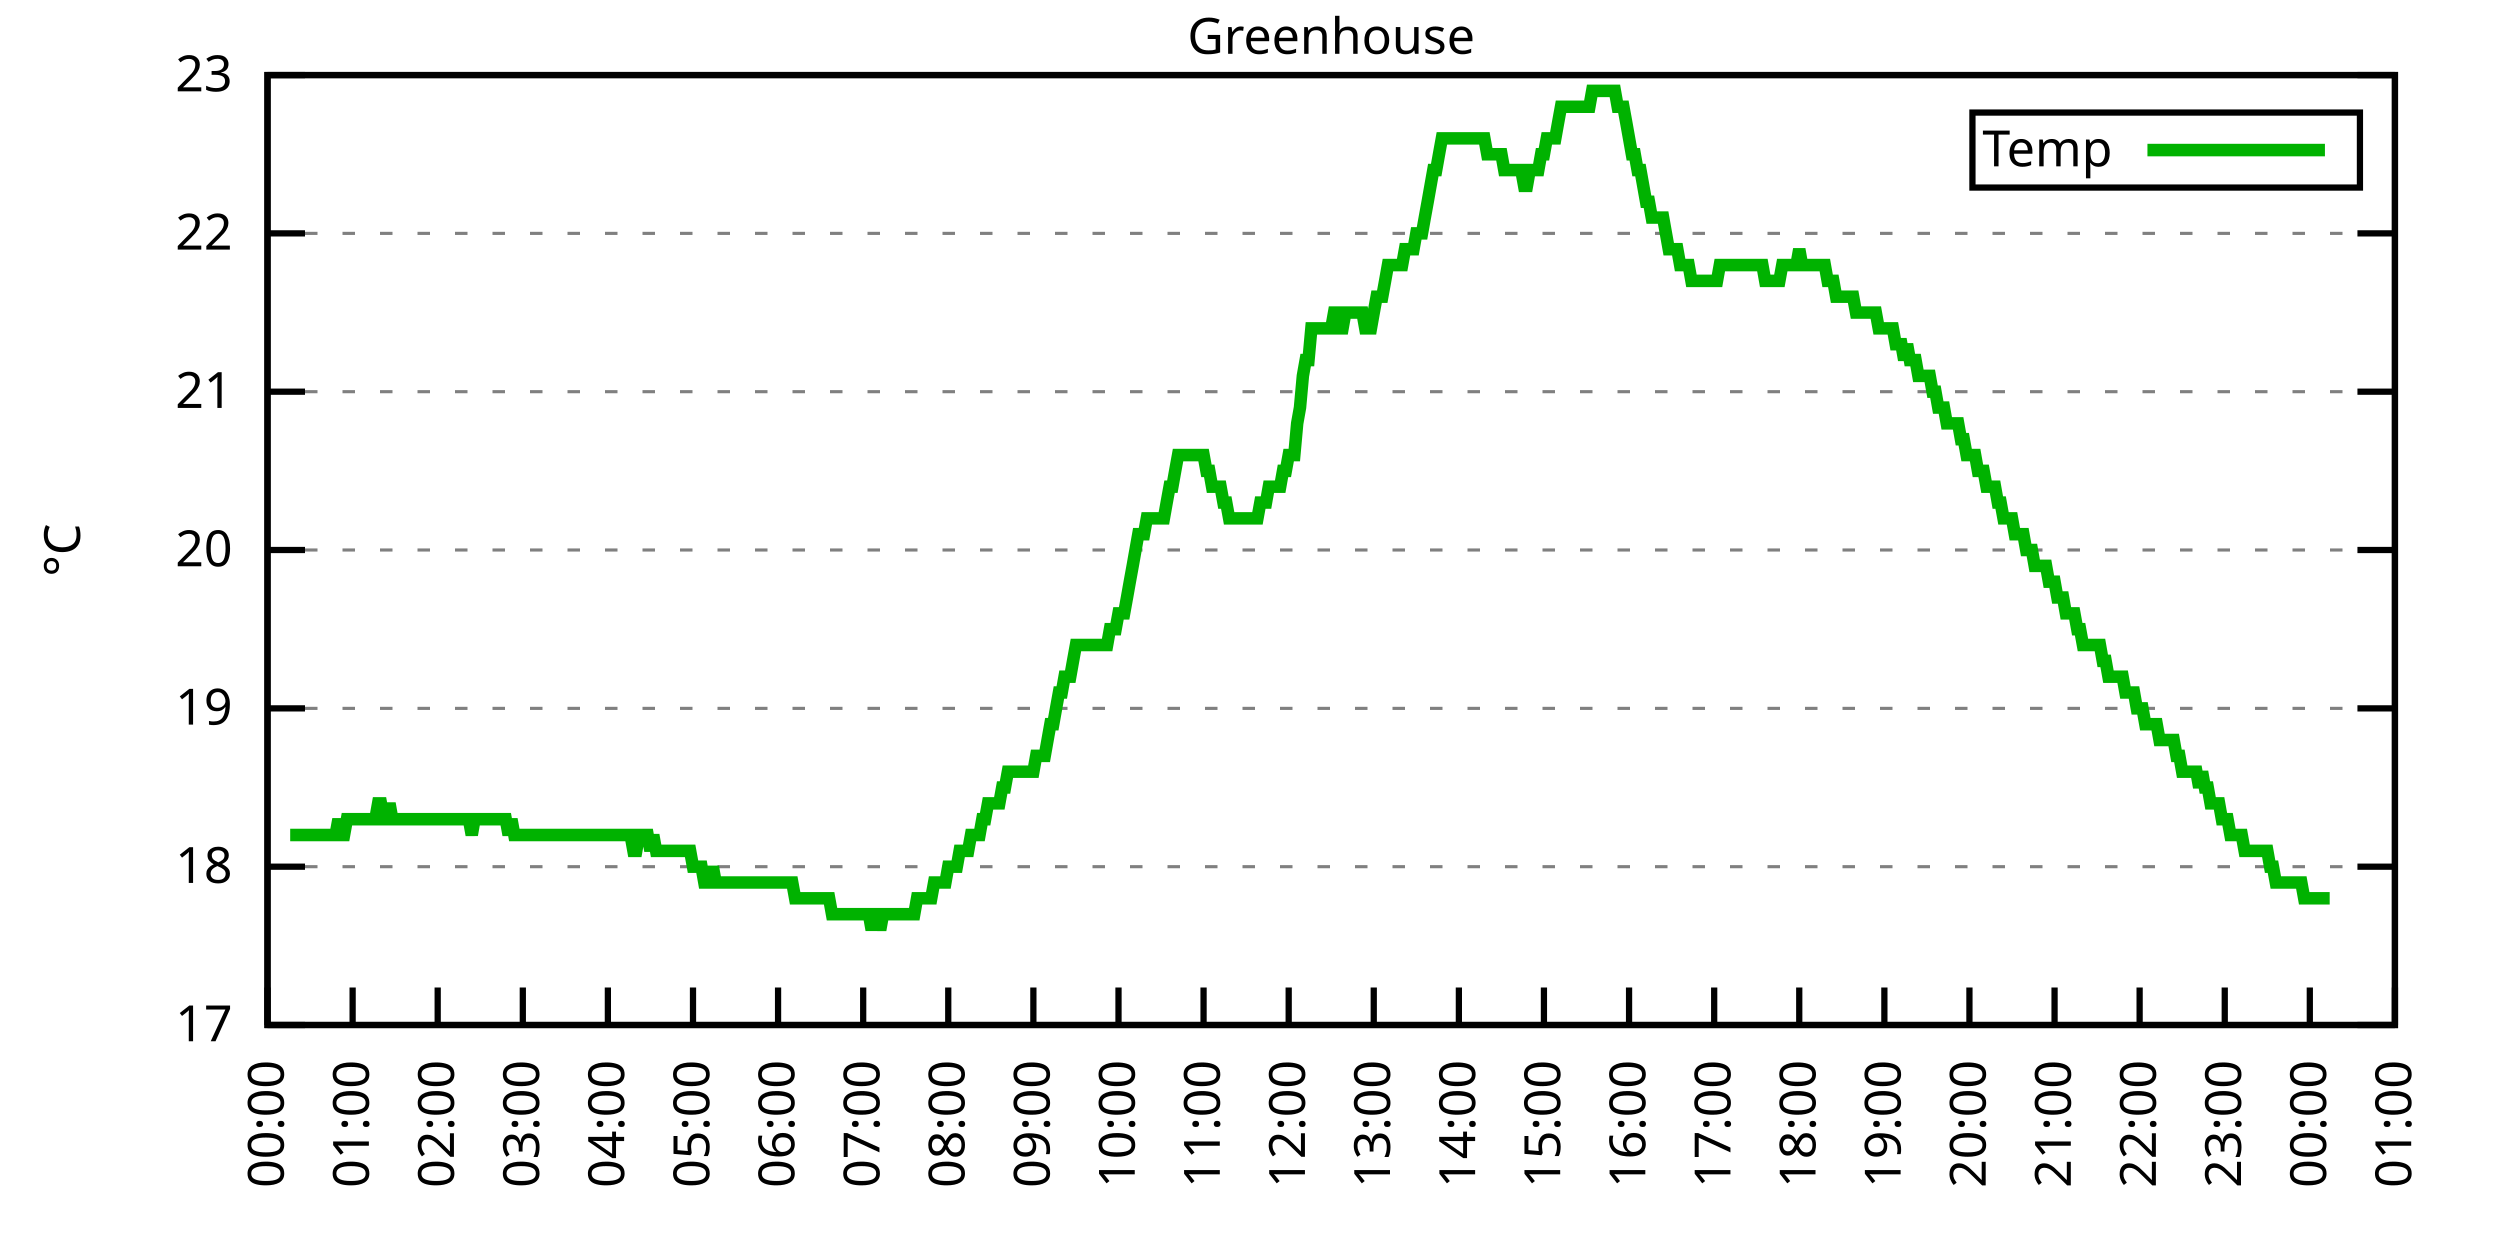
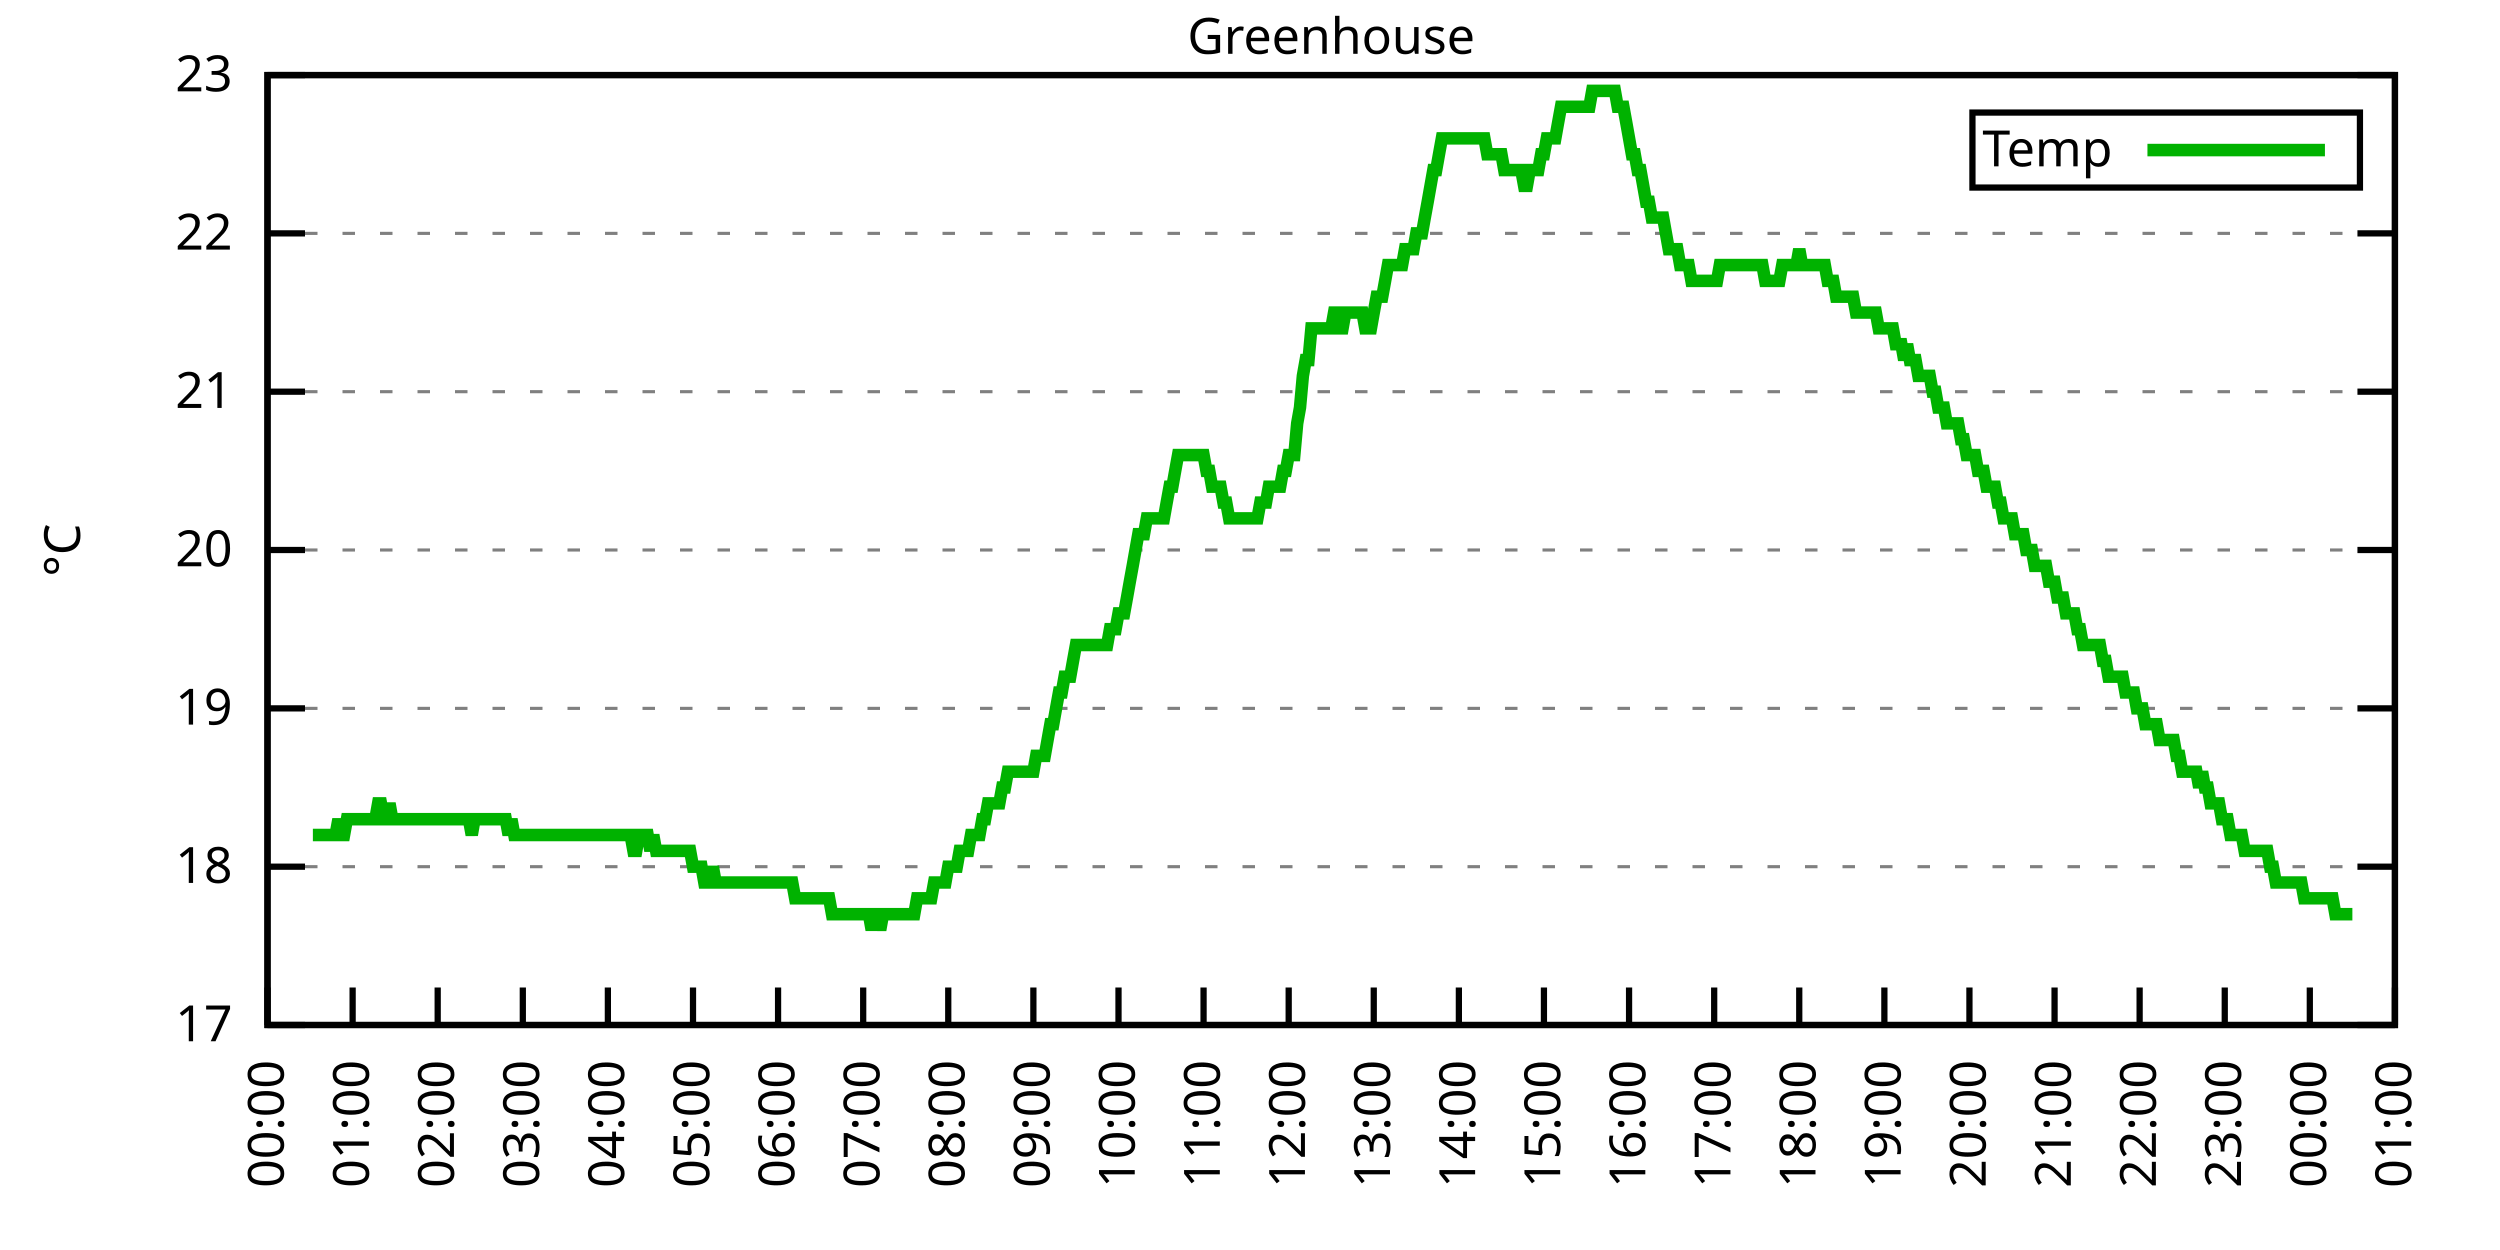
<svg xmlns="http://www.w3.org/2000/svg" xmlns:xlink="http://www.w3.org/1999/xlink" width="400" height="200" viewBox="0 0 400 200">
  <g id="gnuplot_canvas">
    <rect x="0" y="0" width="400" height="200" fill="none" />
    <defs>
      <circle id="gpDot" r="0.5" stroke-width="0.5" stroke="currentColor" />
      <path id="gpPt0" stroke-width="0.333" stroke="currentColor" d="M-1,0 h2 M0,-1 v2" />
      <path id="gpPt1" stroke-width="0.333" stroke="currentColor" d="M-1,-1 L1,1 M1,-1 L-1,1" />
      <path id="gpPt2" stroke-width="0.333" stroke="currentColor" d="M-1,0 L1,0 M0,-1 L0,1 M-1,-1 L1,1 M-1,1 L1,-1" />
      <rect id="gpPt3" stroke-width="0.333" stroke="currentColor" x="-1" y="-1" width="2" height="2" />
      <rect id="gpPt4" stroke-width="0.333" stroke="currentColor" fill="currentColor" x="-1" y="-1" width="2" height="2" />
      <circle id="gpPt5" stroke-width="0.333" stroke="currentColor" cx="0" cy="0" r="1" />
      <use xlink:href="#gpPt5" id="gpPt6" fill="currentColor" stroke="none" />
      <path id="gpPt7" stroke-width="0.333" stroke="currentColor" d="M0,-1.33 L-1.33,0.67 L1.33,0.67 z" />
      <use xlink:href="#gpPt7" id="gpPt8" fill="currentColor" stroke="none" />
      <use xlink:href="#gpPt7" id="gpPt9" stroke="currentColor" transform="rotate(180)" />
      <use xlink:href="#gpPt9" id="gpPt10" fill="currentColor" stroke="none" />
      <use xlink:href="#gpPt3" id="gpPt11" stroke="currentColor" transform="rotate(45)" />
      <use xlink:href="#gpPt11" id="gpPt12" fill="currentColor" stroke="none" />
      <path id="gpPt13" stroke-width="0.333" stroke="currentColor" d="M0,1.330 L1.265,0.411 L0.782,-1.067 L-0.782,-1.076 L-1.265,0.411 z" />
      <use xlink:href="#gpPt13" id="gpPt14" fill="currentColor" stroke="none" />
      <filter id="textbox" filterUnits="objectBoundingBox" x="0" y="0" height="1" width="1">
        <feFlood flood-color="white" flood-opacity="1" result="bgnd" />
        <feComposite in="SourceGraphic" in2="bgnd" operator="atop" />
      </filter>
      <filter id="greybox" filterUnits="objectBoundingBox" x="0" y="0" height="1" width="1">
        <feFlood flood-color="lightgrey" flood-opacity="1" result="grey" />
        <feComposite in="SourceGraphic" in2="grey" operator="atop" />
      </filter>
    </defs>
    <g fill="none" color="white" stroke="currentColor" stroke-width="1.00" stroke-linecap="butt" stroke-linejoin="miter">
</g>
    <g fill="none" color="black" stroke="currentColor" stroke-width="1.00" stroke-linecap="butt" stroke-linejoin="miter">
      <g stroke="none" shape-rendering="crispEdges">
        <polygon fill="rgb(255, 255, 255)" points="42.80,164.00 383.18,164.00 383.18,12.02 42.80,12.02 " />
      </g>
    </g>
    <g fill="none" color="black" stroke="currentColor" stroke-width="1.00" stroke-linecap="butt" stroke-linejoin="miter">
</g>
    <g fill="none" color="black" stroke="black" stroke-width="0.50" stroke-linecap="butt" stroke-linejoin="miter">
</g>
    <g fill="none" color="gray" stroke="currentColor" stroke-width="0.50" stroke-linecap="butt" stroke-linejoin="miter">
      <path stroke="gray" stroke-dasharray="2,4" class="gridline" d="M42.80,164.00 L383.19,164.00  " />
    </g>
    <g fill="none" color="gray" stroke="gray" stroke-width="1.00" stroke-linecap="butt" stroke-linejoin="miter">
</g>
    <g fill="none" color="black" stroke="currentColor" stroke-width="1.00" stroke-linecap="butt" stroke-linejoin="miter">
      <path stroke="black" d="M42.80,164.00 L48.80,164.00 M383.19,164.00 L377.19,164.00  " />
      <g transform="translate(37.20,166.60)" stroke="none" fill="black" font-family="Sans" font-size="8.00" text-anchor="end">
        <text>
          <tspan font-family="Sans"> 17</tspan>
        </text>
      </g>
    </g>
    <g fill="none" color="black" stroke="currentColor" stroke-width="1.00" stroke-linecap="butt" stroke-linejoin="miter">
</g>
    <g fill="none" color="black" stroke="black" stroke-width="0.50" stroke-linecap="butt" stroke-linejoin="miter">
</g>
    <g fill="none" color="gray" stroke="currentColor" stroke-width="0.50" stroke-linecap="butt" stroke-linejoin="miter">
      <path stroke="gray" stroke-dasharray="2,4" class="gridline" d="M42.80,138.67 L383.19,138.67  " />
    </g>
    <g fill="none" color="gray" stroke="gray" stroke-width="1.00" stroke-linecap="butt" stroke-linejoin="miter">
</g>
    <g fill="none" color="black" stroke="currentColor" stroke-width="1.00" stroke-linecap="butt" stroke-linejoin="miter">
      <path stroke="black" d="M42.80,138.67 L48.80,138.67 M383.19,138.67 L377.19,138.67  " />
      <g transform="translate(37.20,141.27)" stroke="none" fill="black" font-family="Sans" font-size="8.00" text-anchor="end">
        <text>
          <tspan font-family="Sans"> 18</tspan>
        </text>
      </g>
    </g>
    <g fill="none" color="black" stroke="currentColor" stroke-width="1.00" stroke-linecap="butt" stroke-linejoin="miter">
</g>
    <g fill="none" color="black" stroke="black" stroke-width="0.50" stroke-linecap="butt" stroke-linejoin="miter">
</g>
    <g fill="none" color="gray" stroke="currentColor" stroke-width="0.50" stroke-linecap="butt" stroke-linejoin="miter">
      <path stroke="gray" stroke-dasharray="2,4" class="gridline" d="M42.80,113.34 L383.19,113.34  " />
    </g>
    <g fill="none" color="gray" stroke="gray" stroke-width="1.00" stroke-linecap="butt" stroke-linejoin="miter">
</g>
    <g fill="none" color="black" stroke="currentColor" stroke-width="1.00" stroke-linecap="butt" stroke-linejoin="miter">
      <path stroke="black" d="M42.80,113.34 L48.80,113.34 M383.19,113.34 L377.19,113.34  " />
      <g transform="translate(37.20,115.94)" stroke="none" fill="black" font-family="Sans" font-size="8.00" text-anchor="end">
        <text>
          <tspan font-family="Sans"> 19</tspan>
        </text>
      </g>
    </g>
    <g fill="none" color="black" stroke="currentColor" stroke-width="1.00" stroke-linecap="butt" stroke-linejoin="miter">
</g>
    <g fill="none" color="black" stroke="black" stroke-width="0.50" stroke-linecap="butt" stroke-linejoin="miter">
</g>
    <g fill="none" color="gray" stroke="currentColor" stroke-width="0.50" stroke-linecap="butt" stroke-linejoin="miter">
      <path stroke="gray" stroke-dasharray="2,4" class="gridline" d="M42.80,88.00 L383.19,88.00  " />
    </g>
    <g fill="none" color="gray" stroke="gray" stroke-width="1.00" stroke-linecap="butt" stroke-linejoin="miter">
</g>
    <g fill="none" color="black" stroke="currentColor" stroke-width="1.00" stroke-linecap="butt" stroke-linejoin="miter">
      <path stroke="black" d="M42.80,88.00 L48.80,88.00 M383.19,88.00 L377.19,88.00  " />
      <g transform="translate(37.20,90.60)" stroke="none" fill="black" font-family="Sans" font-size="8.00" text-anchor="end">
        <text>
          <tspan font-family="Sans"> 20</tspan>
        </text>
      </g>
    </g>
    <g fill="none" color="black" stroke="currentColor" stroke-width="1.00" stroke-linecap="butt" stroke-linejoin="miter">
</g>
    <g fill="none" color="black" stroke="black" stroke-width="0.50" stroke-linecap="butt" stroke-linejoin="miter">
</g>
    <g fill="none" color="gray" stroke="currentColor" stroke-width="0.50" stroke-linecap="butt" stroke-linejoin="miter">
      <path stroke="gray" stroke-dasharray="2,4" class="gridline" d="M42.80,62.67 L383.19,62.67  " />
    </g>
    <g fill="none" color="gray" stroke="gray" stroke-width="1.00" stroke-linecap="butt" stroke-linejoin="miter">
</g>
    <g fill="none" color="black" stroke="currentColor" stroke-width="1.00" stroke-linecap="butt" stroke-linejoin="miter">
      <path stroke="black" d="M42.80,62.67 L48.80,62.67 M383.19,62.67 L377.19,62.67  " />
      <g transform="translate(37.20,65.27)" stroke="none" fill="black" font-family="Sans" font-size="8.00" text-anchor="end">
        <text>
          <tspan font-family="Sans"> 21</tspan>
        </text>
      </g>
    </g>
    <g fill="none" color="black" stroke="currentColor" stroke-width="1.00" stroke-linecap="butt" stroke-linejoin="miter">
</g>
    <g fill="none" color="black" stroke="black" stroke-width="0.50" stroke-linecap="butt" stroke-linejoin="miter">
</g>
    <g fill="none" color="gray" stroke="currentColor" stroke-width="0.50" stroke-linecap="butt" stroke-linejoin="miter">
      <path stroke="gray" stroke-dasharray="2,4" class="gridline" d="M42.80,37.34 L383.19,37.34  " />
    </g>
    <g fill="none" color="gray" stroke="gray" stroke-width="1.00" stroke-linecap="butt" stroke-linejoin="miter">
</g>
    <g fill="none" color="black" stroke="currentColor" stroke-width="1.00" stroke-linecap="butt" stroke-linejoin="miter">
      <path stroke="black" d="M42.80,37.34 L48.80,37.34 M383.19,37.34 L377.19,37.34  " />
      <g transform="translate(37.20,39.94)" stroke="none" fill="black" font-family="Sans" font-size="8.00" text-anchor="end">
        <text>
          <tspan font-family="Sans"> 22</tspan>
        </text>
      </g>
    </g>
    <g fill="none" color="black" stroke="currentColor" stroke-width="1.00" stroke-linecap="butt" stroke-linejoin="miter">
</g>
    <g fill="none" color="black" stroke="black" stroke-width="0.50" stroke-linecap="butt" stroke-linejoin="miter">
</g>
    <g fill="none" color="gray" stroke="currentColor" stroke-width="0.50" stroke-linecap="butt" stroke-linejoin="miter">
      <path stroke="gray" stroke-dasharray="2,4" class="gridline" d="M42.80,12.01 L383.19,12.01  " />
    </g>
    <g fill="none" color="gray" stroke="gray" stroke-width="1.00" stroke-linecap="butt" stroke-linejoin="miter">
</g>
    <g fill="none" color="black" stroke="currentColor" stroke-width="1.00" stroke-linecap="butt" stroke-linejoin="miter">
      <path stroke="black" d="M42.80,12.01 L48.80,12.01 M383.19,12.01 L377.19,12.01  " />
      <g transform="translate(37.20,14.61)" stroke="none" fill="black" font-family="Sans" font-size="8.00" text-anchor="end">
        <text>
          <tspan font-family="Sans"> 23</tspan>
        </text>
      </g>
    </g>
    <g fill="none" color="black" stroke="currentColor" stroke-width="1.00" stroke-linecap="butt" stroke-linejoin="miter">
      <path stroke="black" d="M42.80,164.00 L42.80,158.00  " />
      <g transform="translate(45.40,169.60) rotate(270.00)" stroke="none" fill="black" font-family="Sans" font-size="8.00" text-anchor="end">
        <text>
          <tspan font-family="Sans">00:00</tspan>
        </text>
      </g>
    </g>
    <g fill="none" color="black" stroke="currentColor" stroke-width="1.00" stroke-linecap="butt" stroke-linejoin="miter">
      <path stroke="black" d="M56.42,164.00 L56.42,158.00  " />
      <g transform="translate(59.02,169.60) rotate(270.00)" stroke="none" fill="black" font-family="Sans" font-size="8.00" text-anchor="end">
        <text>
          <tspan font-family="Sans">01:00</tspan>
        </text>
      </g>
    </g>
    <g fill="none" color="black" stroke="currentColor" stroke-width="1.00" stroke-linecap="butt" stroke-linejoin="miter">
      <path stroke="black" d="M70.03,164.00 L70.03,158.00  " />
      <g transform="translate(72.63,169.60) rotate(270.00)" stroke="none" fill="black" font-family="Sans" font-size="8.00" text-anchor="end">
        <text>
          <tspan font-family="Sans">02:00</tspan>
        </text>
      </g>
    </g>
    <g fill="none" color="black" stroke="currentColor" stroke-width="1.00" stroke-linecap="butt" stroke-linejoin="miter">
      <path stroke="black" d="M83.65,164.00 L83.65,158.00  " />
      <g transform="translate(86.25,169.60) rotate(270.00)" stroke="none" fill="black" font-family="Sans" font-size="8.00" text-anchor="end">
        <text>
          <tspan font-family="Sans">03:00</tspan>
        </text>
      </g>
    </g>
    <g fill="none" color="black" stroke="currentColor" stroke-width="1.00" stroke-linecap="butt" stroke-linejoin="miter">
      <path stroke="black" d="M97.26,164.00 L97.26,158.00  " />
      <g transform="translate(99.86,169.60) rotate(270.00)" stroke="none" fill="black" font-family="Sans" font-size="8.00" text-anchor="end">
        <text>
          <tspan font-family="Sans">04:00</tspan>
        </text>
      </g>
    </g>
    <g fill="none" color="black" stroke="currentColor" stroke-width="1.00" stroke-linecap="butt" stroke-linejoin="miter">
      <path stroke="black" d="M110.88,164.00 L110.88,158.00  " />
      <g transform="translate(113.48,169.60) rotate(270.00)" stroke="none" fill="black" font-family="Sans" font-size="8.00" text-anchor="end">
        <text>
          <tspan font-family="Sans">05:00</tspan>
        </text>
      </g>
    </g>
    <g fill="none" color="black" stroke="currentColor" stroke-width="1.00" stroke-linecap="butt" stroke-linejoin="miter">
      <path stroke="black" d="M124.49,164.00 L124.49,158.00  " />
      <g transform="translate(127.09,169.60) rotate(270.00)" stroke="none" fill="black" font-family="Sans" font-size="8.00" text-anchor="end">
        <text>
          <tspan font-family="Sans">06:00</tspan>
        </text>
      </g>
    </g>
    <g fill="none" color="black" stroke="currentColor" stroke-width="1.00" stroke-linecap="butt" stroke-linejoin="miter">
      <path stroke="black" d="M138.11,164.00 L138.11,158.00  " />
      <g transform="translate(140.71,169.60) rotate(270.00)" stroke="none" fill="black" font-family="Sans" font-size="8.00" text-anchor="end">
        <text>
          <tspan font-family="Sans">07:00</tspan>
        </text>
      </g>
    </g>
    <g fill="none" color="black" stroke="currentColor" stroke-width="1.00" stroke-linecap="butt" stroke-linejoin="miter">
      <path stroke="black" d="M151.72,164.00 L151.72,158.00  " />
      <g transform="translate(154.32,169.60) rotate(270.00)" stroke="none" fill="black" font-family="Sans" font-size="8.00" text-anchor="end">
        <text>
          <tspan font-family="Sans">08:00</tspan>
        </text>
      </g>
    </g>
    <g fill="none" color="black" stroke="currentColor" stroke-width="1.00" stroke-linecap="butt" stroke-linejoin="miter">
      <path stroke="black" d="M165.34,164.00 L165.34,158.00  " />
      <g transform="translate(167.94,169.60) rotate(270.00)" stroke="none" fill="black" font-family="Sans" font-size="8.00" text-anchor="end">
        <text>
          <tspan font-family="Sans">09:00</tspan>
        </text>
      </g>
    </g>
    <g fill="none" color="black" stroke="currentColor" stroke-width="1.00" stroke-linecap="butt" stroke-linejoin="miter">
      <path stroke="black" d="M178.96,164.00 L178.96,158.00  " />
      <g transform="translate(181.56,169.60) rotate(270.00)" stroke="none" fill="black" font-family="Sans" font-size="8.00" text-anchor="end">
        <text>
          <tspan font-family="Sans">10:00</tspan>
        </text>
      </g>
    </g>
    <g fill="none" color="black" stroke="currentColor" stroke-width="1.00" stroke-linecap="butt" stroke-linejoin="miter">
      <path stroke="black" d="M192.57,164.00 L192.57,158.00  " />
      <g transform="translate(195.17,169.60) rotate(270.00)" stroke="none" fill="black" font-family="Sans" font-size="8.00" text-anchor="end">
        <text>
          <tspan font-family="Sans">11:00</tspan>
        </text>
      </g>
    </g>
    <g fill="none" color="black" stroke="currentColor" stroke-width="1.00" stroke-linecap="butt" stroke-linejoin="miter">
      <path stroke="black" d="M206.19,164.00 L206.19,158.00  " />
      <g transform="translate(208.79,169.60) rotate(270.00)" stroke="none" fill="black" font-family="Sans" font-size="8.00" text-anchor="end">
        <text>
          <tspan font-family="Sans">12:00</tspan>
        </text>
      </g>
    </g>
    <g fill="none" color="black" stroke="currentColor" stroke-width="1.00" stroke-linecap="butt" stroke-linejoin="miter">
      <path stroke="black" d="M219.80,164.00 L219.80,158.00  " />
      <g transform="translate(222.40,169.60) rotate(270.00)" stroke="none" fill="black" font-family="Sans" font-size="8.00" text-anchor="end">
        <text>
          <tspan font-family="Sans">13:00</tspan>
        </text>
      </g>
    </g>
    <g fill="none" color="black" stroke="currentColor" stroke-width="1.00" stroke-linecap="butt" stroke-linejoin="miter">
      <path stroke="black" d="M233.42,164.00 L233.42,158.00  " />
      <g transform="translate(236.02,169.60) rotate(270.00)" stroke="none" fill="black" font-family="Sans" font-size="8.00" text-anchor="end">
        <text>
          <tspan font-family="Sans">14:00</tspan>
        </text>
      </g>
    </g>
    <g fill="none" color="black" stroke="currentColor" stroke-width="1.00" stroke-linecap="butt" stroke-linejoin="miter">
      <path stroke="black" d="M247.03,164.00 L247.03,158.00  " />
      <g transform="translate(249.63,169.60) rotate(270.00)" stroke="none" fill="black" font-family="Sans" font-size="8.00" text-anchor="end">
        <text>
          <tspan font-family="Sans">15:00</tspan>
        </text>
      </g>
    </g>
    <g fill="none" color="black" stroke="currentColor" stroke-width="1.00" stroke-linecap="butt" stroke-linejoin="miter">
      <path stroke="black" d="M260.65,164.00 L260.65,158.00  " />
      <g transform="translate(263.25,169.60) rotate(270.00)" stroke="none" fill="black" font-family="Sans" font-size="8.00" text-anchor="end">
        <text>
          <tspan font-family="Sans">16:00</tspan>
        </text>
      </g>
    </g>
    <g fill="none" color="black" stroke="currentColor" stroke-width="1.00" stroke-linecap="butt" stroke-linejoin="miter">
      <path stroke="black" d="M274.27,164.00 L274.27,158.00  " />
      <g transform="translate(276.87,169.60) rotate(270.00)" stroke="none" fill="black" font-family="Sans" font-size="8.00" text-anchor="end">
        <text>
          <tspan font-family="Sans">17:00</tspan>
        </text>
      </g>
    </g>
    <g fill="none" color="black" stroke="currentColor" stroke-width="1.00" stroke-linecap="butt" stroke-linejoin="miter">
      <path stroke="black" d="M287.88,164.00 L287.88,158.00  " />
      <g transform="translate(290.48,169.60) rotate(270.00)" stroke="none" fill="black" font-family="Sans" font-size="8.00" text-anchor="end">
        <text>
          <tspan font-family="Sans">18:00</tspan>
        </text>
      </g>
    </g>
    <g fill="none" color="black" stroke="currentColor" stroke-width="1.00" stroke-linecap="butt" stroke-linejoin="miter">
      <path stroke="black" d="M301.50,164.00 L301.50,158.00  " />
      <g transform="translate(304.10,169.60) rotate(270.00)" stroke="none" fill="black" font-family="Sans" font-size="8.00" text-anchor="end">
        <text>
          <tspan font-family="Sans">19:00</tspan>
        </text>
      </g>
    </g>
    <g fill="none" color="black" stroke="currentColor" stroke-width="1.00" stroke-linecap="butt" stroke-linejoin="miter">
      <path stroke="black" d="M315.11,164.00 L315.11,158.00  " />
      <g transform="translate(317.71,169.60) rotate(270.00)" stroke="none" fill="black" font-family="Sans" font-size="8.00" text-anchor="end">
        <text>
          <tspan font-family="Sans">20:00</tspan>
        </text>
      </g>
    </g>
    <g fill="none" color="black" stroke="currentColor" stroke-width="1.00" stroke-linecap="butt" stroke-linejoin="miter">
      <path stroke="black" d="M328.73,164.00 L328.73,158.00  " />
      <g transform="translate(331.33,169.60) rotate(270.00)" stroke="none" fill="black" font-family="Sans" font-size="8.00" text-anchor="end">
        <text>
          <tspan font-family="Sans">21:00</tspan>
        </text>
      </g>
    </g>
    <g fill="none" color="black" stroke="currentColor" stroke-width="1.00" stroke-linecap="butt" stroke-linejoin="miter">
      <path stroke="black" d="M342.34,164.00 L342.34,158.00  " />
      <g transform="translate(344.94,169.60) rotate(270.00)" stroke="none" fill="black" font-family="Sans" font-size="8.00" text-anchor="end">
        <text>
          <tspan font-family="Sans">22:00</tspan>
        </text>
      </g>
    </g>
    <g fill="none" color="black" stroke="currentColor" stroke-width="1.00" stroke-linecap="butt" stroke-linejoin="miter">
      <path stroke="black" d="M355.96,164.00 L355.96,158.00  " />
      <g transform="translate(358.56,169.60) rotate(270.00)" stroke="none" fill="black" font-family="Sans" font-size="8.00" text-anchor="end">
        <text>
          <tspan font-family="Sans">23:00</tspan>
        </text>
      </g>
    </g>
    <g fill="none" color="black" stroke="currentColor" stroke-width="1.00" stroke-linecap="butt" stroke-linejoin="miter">
      <path stroke="black" d="M369.57,164.00 L369.57,158.00  " />
      <g transform="translate(372.17,169.60) rotate(270.00)" stroke="none" fill="black" font-family="Sans" font-size="8.00" text-anchor="end">
        <text>
          <tspan font-family="Sans">00:00</tspan>
        </text>
      </g>
    </g>
    <g fill="none" color="black" stroke="currentColor" stroke-width="1.00" stroke-linecap="butt" stroke-linejoin="miter">
      <path stroke="black" d="M383.19,164.00 L383.19,158.00  " />
      <g transform="translate(385.79,169.60) rotate(270.00)" stroke="none" fill="black" font-family="Sans" font-size="8.00" text-anchor="end">
        <text>
          <tspan font-family="Sans">01:00</tspan>
        </text>
      </g>
    </g>
    <g fill="none" color="black" stroke="currentColor" stroke-width="1.00" stroke-linecap="butt" stroke-linejoin="miter">
</g>
    <g fill="none" color="black" stroke="currentColor" stroke-width="1.00" stroke-linecap="butt" stroke-linejoin="miter">
      <path stroke="black" d="M42.80,12.01 L42.80,164.00 L383.19,164.00 L383.19,12.01 L42.80,12.01 Z  " />
    </g>
    <g fill="none" color="black" stroke="currentColor" stroke-width="1.00" stroke-linecap="butt" stroke-linejoin="miter">
</g>
    <g fill="none" color="black" stroke="currentColor" stroke-width="1.00" stroke-linecap="butt" stroke-linejoin="miter">
      <path stroke="black" d="M315.59,30.01 L315.59,18.01 L377.59,18.01 L377.59,30.01 L315.59,30.01 Z  " />
    </g>
    <g id="Greenhouse_plot_1">
      <g fill="none" color="white" stroke="black" stroke-width="2.00" stroke-linecap="butt" stroke-linejoin="miter">
</g>
      <g fill="none" color="black" stroke="currentColor" stroke-width="2.00" stroke-linecap="butt" stroke-linejoin="miter">
        <g transform="translate(337.99,26.61)" stroke="none" fill="black" font-family="Sans" font-size="8.00" text-anchor="end">
          <text>
            <tspan font-family="Sans">Temp</tspan>
          </text>
        </g>
      </g>
      <g fill="none" color="black" stroke="currentColor" stroke-width="2.00" stroke-linecap="butt" stroke-linejoin="miter">
-         <path stroke="rgb(  0, 178,   0)" d="M343.59,24.01 L371.99,24.01 M46.43,133.60 L46.88,133.60 L47.34,133.60 L47.79,133.60 L48.25,133.60 L48.70,133.60   L49.15,133.60 L49.61,133.60 L50.06,133.60 L50.52,133.60 L50.97,133.60 L51.42,133.60 L51.88,133.60 L52.33,133.60   L52.78,133.60 L53.24,133.60 L53.69,133.60 L54.15,131.07 L54.60,133.60 L55.05,133.60 L55.51,131.07 L55.96,131.07   L56.42,131.07 L56.87,131.07 L57.32,131.07 L57.78,131.07 L58.23,131.07 L58.68,131.07 L59.14,131.07 L59.59,131.07   L60.05,131.07 L60.50,128.54 L60.95,128.54 L61.41,131.07 L61.86,131.07 L62.32,128.54 L62.77,131.07 L63.22,131.07   L63.68,131.07 L64.13,131.07 L64.58,131.07 L65.04,131.07 L65.49,131.07 L65.95,131.07 L66.40,131.07 L66.85,131.07   L67.31,131.07 L67.76,131.07 L68.22,131.07 L68.67,131.07 L69.12,131.07 L69.58,131.07 L70.03,131.07 L70.49,131.07   L70.94,131.07 L71.39,131.07 L71.85,131.07 L72.30,131.07 L72.75,131.07 L73.21,131.07 L73.66,131.07 L74.12,131.07   L74.57,131.07 L75.02,131.07 L75.48,133.60 L75.93,131.07 L76.39,131.07 L76.84,131.07 L77.29,131.07 L77.75,131.07   L78.20,131.07 L78.65,131.07 L79.11,131.07 L79.56,131.07 L80.02,131.07 L80.47,131.07 L80.92,131.07 L81.38,133.60   L81.83,131.07 L82.29,133.60 L82.74,133.60 L83.19,133.60 L83.65,133.60 L84.10,133.60 L84.55,133.60 L85.01,133.60   L85.46,133.60 L85.92,133.60 L86.37,133.60 L86.82,133.60 L87.28,133.60 L87.73,133.60 L88.19,133.60 L88.64,133.60   L89.09,133.60 L89.55,133.60 L90.00,133.60 L90.45,133.60 L90.91,133.60 L91.36,133.60 L91.82,133.60 L92.27,133.60   L92.72,133.60 L93.18,133.60 L93.63,133.60 L94.09,133.60 L94.54,133.60 L94.99,133.60 L95.45,133.60 L95.90,133.60   L96.35,133.60 L96.81,133.60 L97.26,133.60 L97.72,133.60 L98.17,133.60 L98.62,133.60 L99.08,133.60 L99.53,133.60   L99.99,133.60 L100.44,133.60 L100.89,133.60 L101.35,136.14 L101.80,136.14 L102.25,133.60 L102.71,133.60 L103.16,133.60   L103.62,133.60 L104.07,136.14 L104.52,133.60 L104.98,136.14 L105.43,136.14 L105.89,136.14 L106.34,136.14 L106.79,136.14   L107.25,136.14 L107.70,136.14 L108.15,136.14 L108.61,136.14 L109.06,136.14 L109.52,136.14 L109.97,136.14 L110.42,136.14   L110.88,138.67 L111.33,138.67 L111.79,138.67 L112.24,138.67 L112.69,141.20 L113.15,141.20 L113.60,141.20 L114.05,138.67   L114.51,141.20 L114.96,141.20 L115.42,141.20 L115.87,141.20 L116.32,141.20 L116.78,141.20 L117.23,141.20 L117.69,141.20   L118.14,141.20 L118.59,141.20 L119.05,141.20 L119.50,141.20 L119.96,141.20 L120.41,141.20 L120.86,141.20 L121.32,141.20   L121.77,141.20 L122.22,141.20 L122.68,141.20 L123.13,141.20 L123.59,141.20 L124.04,141.20 L124.49,141.20 L124.95,141.20   L125.40,141.20 L125.86,141.20 L126.31,141.20 L126.76,141.20 L127.22,143.73 L127.67,143.73 L128.12,143.73 L128.58,143.73   L129.03,143.73 L129.49,143.73 L129.94,143.73 L130.39,143.73 L130.85,143.73 L131.30,143.73 L131.76,143.73 L132.21,143.73   L132.66,143.73 L133.12,146.27 L133.57,146.27 L134.02,146.27 L134.48,146.27 L134.93,146.27 L135.39,146.27 L135.84,146.27   L136.29,146.27 L136.75,146.27 L137.20,146.27 L137.66,146.27 L138.11,146.27 L138.56,146.27 L139.02,146.27 L139.47,148.80   L139.92,146.27 L140.38,146.27 L140.83,148.80 L141.29,146.27 L141.74,146.27 L142.19,146.27 L142.65,146.27 L143.10,146.27   L143.56,146.27 L144.01,146.27 L144.46,146.27 L144.92,146.27 L145.37,146.27 L145.82,146.27 L146.28,146.27 L146.73,143.73   L147.19,143.73 L147.64,143.73 L148.09,143.73 L148.55,143.73 L149.00,143.73 L149.46,141.20 L149.91,141.20 L150.36,141.20   L150.82,141.20 L151.27,141.20 L151.72,138.67 L152.18,138.67 L152.63,138.67 L153.09,138.67 L153.54,136.14 L153.99,136.14   L154.45,136.14 L154.90,136.14 L155.36,133.60 L155.81,133.60 L156.26,133.60 L156.72,133.60 L157.17,131.07 L157.62,131.07   L158.08,128.54 L158.53,128.54 L158.99,128.54 L159.44,128.54 L159.89,128.54 L160.35,126.00 L160.80,126.00 L161.26,123.47   L161.71,123.47 L162.16,123.47 L162.62,123.47 L163.07,123.47 L163.52,123.47 L163.98,123.47 L164.43,123.47 L164.89,123.47   L165.34,123.47 L165.79,120.94 L166.25,120.94 L166.70,120.94 L167.16,120.94 L167.61,118.40 L168.06,115.87 L168.52,115.87   L168.97,113.34 L169.43,110.80 L169.88,110.80 L170.33,108.27 L170.79,108.27 L171.24,108.27 L171.69,105.74 L172.15,103.20   L172.60,103.20 L173.06,103.20 L173.51,103.20 L173.96,103.20 L174.42,103.20 L174.87,103.20 L175.33,103.20 L175.78,103.20   L176.23,103.20 L176.69,103.20 L177.14,103.20 L177.59,100.67 L178.05,100.67 L178.50,100.67 L178.96,98.14 L179.41,98.14   L179.86,98.14 L180.32,95.60 L180.77,93.07 L181.23,90.54 L181.68,88.00 L182.13,85.47 L182.59,85.47 L183.04,85.47   L183.49,82.94 L183.95,82.94 L184.40,82.94 L184.86,82.94 L185.31,82.94 L185.76,82.94 L186.22,82.94 L186.67,80.41   L187.13,77.87 L187.58,77.87 L188.03,75.34 L188.49,72.81 L188.94,72.81 L189.39,72.81 L189.85,72.81 L190.30,72.81   L190.76,72.81 L191.21,72.81 L191.66,72.81 L192.12,72.81 L192.57,72.81 L193.03,75.34 L193.48,75.34 L193.93,77.87   L194.39,77.87 L194.84,77.87 L195.29,77.87 L195.75,80.41 L196.20,80.41 L196.66,82.94 L197.11,82.94 L197.56,82.94   L198.02,82.94 L198.47,82.94 L198.93,82.94 L199.38,82.94 L199.83,82.94 L200.29,82.94 L200.74,82.94 L201.19,82.94   L201.65,80.41 L202.10,80.41 L202.56,80.41 L203.01,77.87 L203.46,77.87 L203.92,77.87 L204.37,77.87 L204.83,77.87   L205.28,75.34 L205.73,75.34 L206.19,72.81 L206.64,72.81 L207.09,72.81 L207.55,67.74 L208.00,65.21 L208.46,60.14   L208.91,57.61 L209.36,57.61 L209.82,52.54 L210.27,52.54 L210.73,52.54 L211.18,52.54 L211.63,52.54 L212.09,52.54   L212.54,52.54 L213.00,52.54 L213.45,50.01 L213.90,50.01 L214.36,52.54 L214.81,52.54 L215.26,50.01 L215.72,50.01   L216.17,50.01 L216.63,50.01 L217.08,50.01 L217.53,50.01 L217.99,50.01 L218.44,52.54 L218.90,52.54 L219.35,52.54   L219.80,50.01 L220.26,47.47 L220.71,47.47 L221.16,47.47 L221.62,44.94 L222.07,42.41 L222.53,42.41 L222.98,42.41   L223.43,42.41 L223.89,42.41 L224.34,42.41 L224.80,39.87 L225.25,39.87 L225.70,39.87 L226.16,39.87 L226.61,37.34   L227.06,37.34 L227.52,37.34 L227.97,34.81 L228.43,32.28 L228.88,29.74 L229.33,27.21 L229.79,27.21 L230.24,24.68   L230.70,22.14 L231.15,22.14 L231.60,22.14 L232.06,22.14 L232.51,22.14 L232.96,22.14 L233.42,22.14 L233.87,22.14   L234.33,22.14 L234.78,22.14 L235.23,22.14 L235.69,22.14 L236.14,22.14 L236.60,22.14 L237.05,22.14 L237.50,22.14   L237.96,24.68 L238.41,24.68 L238.86,24.68 L239.32,24.68 L239.77,24.68 L240.23,24.68 L240.68,27.21 L241.13,27.21   L241.59,27.21 L242.04,27.21 L242.50,27.21 L242.95,27.21 L243.40,27.21 L243.86,29.74 L244.31,29.74 L244.76,27.21   L245.22,27.21 L245.67,27.21 L246.13,27.21 L246.58,24.68 L247.03,24.68 L247.49,22.14 L247.94,22.14 L248.40,22.14   L248.85,22.14 L249.30,19.61 L249.76,17.08 L250.21,17.08 L250.66,17.08 L251.12,17.08 L251.57,17.08 L252.03,17.08   L252.48,17.08 L252.93,17.08 L253.39,17.08 L253.84,17.08 L254.30,17.08 L254.75,14.54 L255.20,14.54 L255.66,14.54   L256.11,14.54 L256.56,14.54 L257.02,14.54 L257.47,14.54 L257.93,14.54 L258.38,14.54 L258.83,17.08 L259.29,17.08   L259.74,17.08 L260.20,19.61 L260.65,22.14 L261.10,24.68 L261.56,24.68 L262.01,27.21 L262.47,27.21 L262.92,29.74   L263.37,32.28 L263.83,32.28 L264.28,34.81 L264.73,34.81 L265.19,34.81 L265.64,34.81 L266.10,34.81 L266.55,37.34   L267.00,39.87 L267.46,39.87 L267.91,39.87 L268.37,39.87 L268.82,42.41 L269.27,42.41 L269.73,42.41 L270.18,42.41   L270.63,44.94 L271.09,44.94 L271.54,44.94 L272.00,44.94 L272.45,44.94 L272.90,44.94 L273.36,44.94 L273.81,44.94   L274.27,44.94 L274.72,44.94 L275.17,42.41 L275.63,42.41 L276.08,42.41 L276.53,42.41 L276.99,42.41 L277.44,42.41   L277.90,42.41 L278.35,42.41 L278.80,42.41 L279.26,42.41 L279.71,42.41 L280.17,42.41 L280.62,42.41 L281.07,42.41   L281.53,42.41 L281.98,42.41 L282.43,44.94 L282.89,44.94 L283.34,44.94 L283.80,44.94 L284.25,44.94 L284.70,44.94   L285.16,42.41 L285.61,42.41 L286.07,42.41 L286.52,42.41 L286.97,42.41 L287.43,42.41 L287.88,39.87 L288.33,42.41   L288.79,42.41 L289.24,42.41 L289.70,42.41 L290.15,42.41 L290.60,42.41 L291.06,42.41 L291.51,42.41 L291.97,42.41   L292.42,44.94 L292.87,44.94 L293.33,44.94 L293.78,47.47 L294.23,47.47 L294.69,47.47 L295.14,47.47 L295.60,47.47   L296.05,47.47 L296.50,47.47 L296.96,50.01 L297.41,50.01 L297.87,50.01 L298.32,50.01 L298.77,50.01 L299.23,50.01   L299.68,50.01 L300.13,50.01 L300.59,52.54 L301.04,52.54 L301.50,52.54 L301.95,52.54 L302.40,52.54 L302.86,52.54   L303.31,55.07 L303.77,55.07 L304.22,55.07 L304.67,57.61 L305.13,55.07 L305.58,57.61 L306.03,57.61 L306.49,57.61   L306.94,60.14 L307.40,60.14 L307.85,60.14 L308.30,60.14 L308.76,60.14 L309.21,62.67 L309.67,62.67 L310.12,65.21   L310.57,65.21 L311.03,65.21 L311.48,67.74 L311.94,67.74 L312.39,67.74 L312.84,67.74 L313.30,67.74 L313.75,70.27   L314.20,70.27 L314.66,72.81 L315.11,72.81 L315.57,72.81 L316.02,72.81 L316.47,75.34 L316.93,75.34 L317.38,75.34   L317.84,77.87 L318.29,77.87 L318.74,77.87 L319.20,77.87 L319.65,80.41 L320.10,80.41 L320.56,82.94 L321.01,82.94   L321.47,82.94 L321.92,82.94 L322.37,85.47 L322.83,85.47 L323.28,85.47 L323.74,85.47 L324.19,88.00 L324.64,88.00   L325.10,88.00 L325.55,90.54 L326.00,90.54 L326.46,90.54 L326.91,90.54 L327.37,90.54 L327.82,93.07 L328.27,93.07   L328.73,93.07 L329.18,95.60 L329.64,95.60 L330.09,95.60 L330.54,98.14 L331.00,98.14 L331.45,98.14 L331.90,98.14   L332.36,100.67 L332.81,100.67 L333.27,103.20 L333.72,103.20 L334.17,103.20 L334.63,103.20 L335.08,103.20 L335.54,103.20   L335.99,103.20 L336.44,105.74 L336.90,105.74 L337.35,108.27 L337.80,108.27 L338.26,108.27 L338.71,108.27 L339.17,108.27   L339.62,108.27 L340.07,110.80 L340.53,110.80 L340.98,110.80 L341.44,110.80 L341.89,113.34 L342.34,113.34 L342.80,113.34   L343.25,115.87 L343.70,115.87 L344.16,115.87 L344.61,115.87 L345.07,115.87 L345.52,118.40 L345.97,118.40 L346.43,118.40   L346.88,118.40 L347.11,118.40 L347.79,118.40 L348.24,120.94 L348.70,120.94 L349.15,123.47 L349.60,123.47 L350.06,123.47   L350.51,123.47 L350.97,123.47 L351.42,123.47 L351.87,126.00 L352.33,123.47 L352.78,126.00 L353.24,126.00 L353.69,128.54   L354.14,128.54 L354.60,128.54 L355.05,128.54 L355.50,131.07 L355.96,131.07 L356.41,131.07 L356.87,133.60 L357.32,133.60   L357.77,133.60 L358.23,133.60 L358.68,133.60 L359.14,136.14 L359.59,136.14 L360.04,136.14 L360.50,136.14 L360.95,136.14   L361.41,136.14 L361.86,136.14 L362.31,136.14 L362.77,136.14 L363.22,138.67 L363.67,138.67 L364.13,141.20 L364.58,141.20   L365.04,141.20 L365.49,141.20 L365.94,141.20 L366.40,141.20 L366.85,141.20 L367.31,141.20 L367.76,141.20 L368.21,141.20   L368.67,143.73 L369.12,143.73 L369.57,143.73 L370.03,143.73 L370.48,143.73 L370.94,143.73 L371.39,143.73 L371.84,143.73   L372.30,143.73 L372.75,143.73  " />
+         <path stroke="rgb(  0, 178,   0)" d="M343.59,24.01 L371.99,24.01 M50.06,133.60 L50.52,133.60 L50.97,133.60 L51.42,133.60 L51.88,133.60 L52.33,133.60   L52.78,133.60 L53.24,133.60 L53.69,133.60 L54.15,131.07 L54.60,133.60 L55.05,133.60 L55.51,131.07 L55.96,131.07   L56.42,131.07 L56.87,131.07 L57.32,131.07 L57.78,131.07 L58.23,131.07 L58.68,131.07 L59.14,131.07 L59.59,131.07   L60.05,131.07 L60.50,128.54 L60.95,128.54 L61.41,131.07 L61.86,131.07 L62.32,128.54 L62.77,131.07 L63.22,131.07   L63.68,131.07 L64.13,131.07 L64.58,131.07 L65.04,131.07 L65.49,131.07 L65.95,131.07 L66.40,131.07 L66.85,131.07   L67.31,131.07 L67.76,131.07 L68.22,131.07 L68.67,131.07 L69.12,131.07 L69.58,131.07 L70.03,131.07 L70.49,131.07   L70.94,131.07 L71.39,131.07 L71.85,131.07 L72.30,131.07 L72.75,131.07 L73.21,131.07 L73.66,131.07 L74.12,131.07   L74.57,131.07 L75.02,131.07 L75.48,133.60 L75.93,131.07 L76.39,131.07 L76.84,131.07 L77.29,131.07 L77.75,131.07   L78.20,131.07 L78.65,131.07 L79.11,131.07 L79.56,131.07 L80.02,131.07 L80.47,131.07 L80.92,131.07 L81.38,133.60   L81.83,131.07 L82.29,133.60 L82.74,133.60 L83.19,133.60 L83.65,133.60 L84.10,133.60 L84.55,133.60 L85.01,133.60   L85.46,133.60 L85.92,133.60 L86.37,133.60 L86.82,133.60 L87.28,133.60 L87.73,133.60 L88.19,133.60 L88.64,133.60   L89.09,133.60 L89.55,133.60 L90.00,133.60 L90.45,133.60 L90.91,133.60 L91.36,133.60 L91.82,133.60 L92.27,133.60   L92.72,133.60 L93.18,133.60 L93.63,133.60 L94.09,133.60 L94.54,133.60 L94.99,133.60 L95.45,133.60 L95.90,133.60   L96.35,133.60 L96.81,133.60 L97.26,133.60 L97.72,133.60 L98.17,133.60 L98.62,133.60 L99.08,133.60 L99.53,133.60   L99.99,133.60 L100.44,133.60 L100.89,133.60 L101.35,136.14 L101.80,136.14 L102.25,133.60 L102.71,133.60 L103.16,133.60   L103.62,133.60 L104.07,136.14 L104.52,133.60 L104.98,136.14 L105.43,136.14 L105.89,136.14 L106.34,136.14 L106.79,136.14   L107.25,136.14 L107.70,136.14 L108.15,136.14 L108.61,136.14 L109.06,136.14 L109.52,136.14 L109.97,136.14 L110.42,136.14   L110.88,138.67 L111.33,138.67 L111.79,138.67 L112.24,138.67 L112.69,141.20 L113.15,141.20 L113.60,141.20 L114.05,138.67   L114.51,141.20 L114.96,141.20 L115.42,141.20 L115.87,141.20 L116.32,141.20 L116.78,141.20 L117.23,141.20 L117.69,141.20   L118.14,141.20 L118.59,141.20 L119.05,141.20 L119.50,141.20 L119.96,141.20 L120.41,141.20 L120.86,141.20 L121.32,141.20   L121.77,141.20 L122.22,141.20 L122.68,141.20 L123.13,141.20 L123.59,141.20 L124.04,141.20 L124.49,141.20 L124.95,141.20   L125.40,141.20 L125.86,141.20 L126.31,141.20 L126.76,141.20 L127.22,143.73 L127.67,143.73 L128.12,143.73 L128.58,143.73   L129.03,143.73 L129.49,143.73 L129.94,143.73 L130.39,143.73 L130.85,143.73 L131.30,143.73 L131.76,143.73 L132.21,143.73   L132.66,143.73 L133.12,146.27 L133.57,146.27 L134.02,146.27 L134.48,146.27 L134.93,146.27 L135.39,146.27 L135.84,146.27   L136.29,146.27 L136.75,146.27 L137.20,146.27 L137.66,146.27 L138.11,146.27 L138.56,146.27 L139.02,146.27 L139.47,148.80   L139.92,146.27 L140.38,146.27 L140.83,148.80 L141.29,146.27 L141.74,146.27 L142.19,146.27 L142.65,146.27 L143.10,146.27   L143.56,146.27 L144.01,146.27 L144.46,146.27 L144.92,146.27 L145.37,146.27 L145.82,146.27 L146.28,146.27 L146.73,143.73   L147.19,143.73 L147.64,143.73 L148.09,143.73 L148.55,143.73 L149.00,143.73 L149.46,141.20 L149.91,141.20 L150.36,141.20   L150.82,141.20 L151.27,141.20 L151.72,138.67 L152.18,138.67 L152.63,138.67 L153.09,138.67 L153.54,136.14 L153.99,136.14   L154.45,136.14 L154.90,136.14 L155.36,133.60 L155.81,133.60 L156.26,133.60 L156.72,133.60 L157.17,131.07 L157.62,131.07   L158.08,128.54 L158.53,128.54 L158.99,128.54 L159.44,128.54 L159.89,128.54 L160.35,126.00 L160.80,126.00 L161.26,123.47   L161.71,123.47 L162.16,123.47 L162.62,123.47 L163.07,123.47 L163.52,123.47 L163.98,123.47 L164.43,123.47 L164.89,123.47   L165.34,123.47 L165.79,120.94 L166.25,120.94 L166.70,120.94 L167.16,120.94 L167.61,118.40 L168.06,115.87 L168.52,115.87   L168.97,113.34 L169.43,110.80 L169.88,110.80 L170.33,108.27 L170.79,108.27 L171.24,108.27 L171.69,105.74 L172.15,103.20   L172.60,103.20 L173.06,103.20 L173.51,103.20 L173.96,103.20 L174.42,103.20 L174.87,103.20 L175.33,103.20 L175.78,103.20   L176.23,103.20 L176.69,103.20 L177.14,103.20 L177.59,100.67 L178.05,100.67 L178.50,100.67 L178.96,98.14 L179.41,98.14   L179.86,98.14 L180.32,95.60 L180.77,93.07 L181.23,90.54 L181.68,88.00 L182.13,85.47 L182.59,85.47 L183.04,85.47   L183.49,82.94 L183.95,82.94 L184.40,82.94 L184.86,82.94 L185.31,82.94 L185.76,82.94 L186.22,82.94 L186.67,80.41   L187.13,77.87 L187.58,77.87 L188.03,75.34 L188.49,72.81 L188.94,72.81 L189.39,72.81 L189.85,72.81 L190.30,72.81   L190.76,72.81 L191.21,72.81 L191.66,72.81 L192.12,72.81 L192.57,72.81 L193.03,75.34 L193.48,75.34 L193.93,77.87   L194.39,77.87 L194.84,77.87 L195.29,77.87 L195.75,80.41 L196.20,80.41 L196.66,82.94 L197.11,82.94 L197.56,82.94   L198.02,82.94 L198.47,82.94 L198.93,82.94 L199.38,82.94 L199.83,82.94 L200.29,82.94 L200.74,82.94 L201.19,82.94   L201.65,80.41 L202.10,80.41 L202.56,80.41 L203.01,77.87 L203.46,77.87 L203.92,77.87 L204.37,77.87 L204.83,77.87   L205.28,75.34 L205.73,75.34 L206.19,72.81 L206.64,72.81 L207.09,72.81 L207.55,67.74 L208.00,65.21 L208.46,60.14   L208.91,57.61 L209.36,57.61 L209.82,52.54 L210.27,52.54 L210.73,52.54 L211.18,52.54 L211.63,52.54 L212.09,52.54   L212.54,52.54 L213.00,52.54 L213.45,50.01 L213.90,50.01 L214.36,52.54 L214.81,52.54 L215.26,50.01 L215.72,50.01   L216.17,50.01 L216.63,50.01 L217.08,50.01 L217.53,50.01 L217.99,50.01 L218.44,52.54 L218.90,52.54 L219.35,52.54   L219.80,50.01 L220.26,47.47 L220.71,47.47 L221.16,47.47 L221.62,44.94 L222.07,42.41 L222.53,42.41 L222.98,42.41   L223.43,42.41 L223.89,42.41 L224.34,42.41 L224.80,39.87 L225.25,39.87 L225.70,39.87 L226.16,39.87 L226.61,37.34   L227.06,37.34 L227.52,37.34 L227.97,34.81 L228.43,32.28 L228.88,29.74 L229.33,27.21 L229.79,27.21 L230.24,24.68   L230.70,22.14 L231.15,22.14 L231.60,22.14 L232.06,22.14 L232.51,22.14 L232.96,22.14 L233.42,22.14 L233.87,22.14   L234.33,22.14 L234.78,22.14 L235.23,22.14 L235.69,22.14 L236.14,22.14 L236.60,22.14 L237.05,22.14 L237.50,22.14   L237.96,24.68 L238.41,24.68 L238.86,24.68 L239.32,24.68 L239.77,24.68 L240.23,24.68 L240.68,27.21 L241.13,27.21   L241.59,27.21 L242.04,27.21 L242.50,27.21 L242.95,27.21 L243.40,27.21 L243.86,29.74 L244.31,29.74 L244.76,27.21   L245.22,27.21 L245.67,27.21 L246.13,27.21 L246.58,24.68 L247.03,24.68 L247.49,22.14 L247.94,22.14 L248.40,22.14   L248.85,22.14 L249.30,19.61 L249.76,17.08 L250.21,17.08 L250.66,17.08 L251.12,17.08 L251.57,17.08 L252.03,17.08   L252.48,17.08 L252.93,17.08 L253.39,17.08 L253.84,17.08 L254.30,17.08 L254.75,14.54 L255.20,14.54 L255.66,14.54   L256.11,14.54 L256.56,14.54 L257.02,14.54 L257.47,14.54 L257.93,14.54 L258.38,14.54 L258.83,17.08 L259.29,17.08   L259.74,17.08 L260.20,19.61 L260.65,22.14 L261.10,24.68 L261.56,24.68 L262.01,27.21 L262.47,27.21 L262.92,29.74   L263.37,32.28 L263.83,32.28 L264.28,34.81 L264.73,34.81 L265.19,34.81 L265.64,34.81 L266.10,34.81 L266.55,37.34   L267.00,39.87 L267.46,39.87 L267.91,39.87 L268.37,39.87 L268.82,42.41 L269.27,42.41 L269.73,42.41 L270.18,42.41   L270.63,44.94 L271.09,44.94 L271.54,44.94 L272.00,44.94 L272.45,44.94 L272.90,44.94 L273.36,44.94 L273.81,44.94   L274.27,44.94 L274.72,44.94 L275.17,42.41 L275.63,42.41 L276.08,42.41 L276.53,42.41 L276.99,42.41 L277.44,42.41   L277.90,42.41 L278.35,42.41 L278.80,42.41 L279.26,42.41 L279.71,42.41 L280.17,42.41 L280.62,42.41 L281.07,42.41   L281.53,42.41 L281.98,42.41 L282.43,44.94 L282.89,44.94 L283.34,44.94 L283.80,44.94 L284.25,44.94 L284.70,44.94   L285.16,42.41 L285.61,42.41 L286.07,42.41 L286.52,42.41 L286.97,42.41 L287.43,42.41 L287.88,39.87 L288.33,42.41   L288.79,42.41 L289.24,42.41 L289.70,42.41 L290.15,42.41 L290.60,42.41 L291.06,42.41 L291.51,42.41 L291.97,42.41   L292.42,44.94 L292.87,44.94 L293.33,44.94 L293.78,47.47 L294.23,47.47 L294.69,47.47 L295.14,47.47 L295.60,47.47   L296.05,47.47 L296.50,47.47 L296.96,50.01 L297.41,50.01 L297.87,50.01 L298.32,50.01 L298.77,50.01 L299.23,50.01   L299.68,50.01 L300.13,50.01 L300.59,52.54 L301.04,52.54 L301.50,52.54 L301.95,52.54 L302.40,52.54 L302.86,52.54   L303.31,55.07 L303.77,55.07 L304.22,55.07 L304.67,57.61 L305.13,55.07 L305.58,57.61 L306.03,57.61 L306.49,57.61   L306.94,60.14 L307.40,60.14 L307.85,60.14 L308.30,60.14 L308.76,60.14 L309.21,62.67 L309.67,62.67 L310.12,65.21   L310.57,65.21 L311.03,65.21 L311.48,67.74 L311.94,67.74 L312.39,67.74 L312.84,67.74 L313.30,67.74 L313.75,70.27   L314.20,70.27 L314.66,72.81 L315.11,72.81 L315.57,72.81 L316.02,72.81 L316.47,75.34 L316.93,75.34 L317.38,75.34   L317.84,77.87 L318.29,77.87 L318.74,77.87 L319.20,77.87 L319.65,80.41 L320.10,80.41 L320.56,82.94 L321.01,82.94   L321.47,82.94 L321.92,82.94 L322.37,85.47 L322.83,85.47 L323.28,85.47 L323.74,85.47 L324.19,88.00 L324.64,88.00   L325.10,88.00 L325.55,90.54 L326.00,90.54 L326.46,90.54 L326.91,90.54 L327.37,90.54 L327.82,93.07 L328.27,93.07   L328.73,93.07 L329.18,95.60 L329.64,95.60 L330.09,95.60 L330.54,98.14 L331.00,98.14 L331.45,98.14 L331.90,98.14   L332.36,100.67 L332.81,100.67 L333.27,103.20 L333.72,103.20 L334.17,103.20 L334.63,103.20 L335.08,103.20 L335.54,103.20   L335.99,103.20 L336.44,105.74 L336.90,105.74 L337.35,108.27 L337.80,108.27 L338.26,108.27 L338.71,108.27 L339.17,108.27   L339.62,108.27 L340.07,110.80 L340.53,110.80 L340.98,110.80 L341.44,110.80 L341.89,113.34 L342.34,113.34 L342.80,113.34   L343.25,115.87 L343.70,115.87 L344.16,115.87 L344.61,115.87 L345.07,115.87 L345.52,118.40 L345.97,118.40 L346.43,118.40   L346.88,118.40 L347.11,118.40 L347.79,118.40 L348.24,120.94 L348.70,120.94 L349.15,123.47 L349.60,123.47 L350.06,123.47   L350.51,123.47 L350.97,123.47 L351.42,123.47 L351.87,126.00 L352.33,123.47 L352.78,126.00 L353.24,126.00 L353.69,128.54   L354.14,128.54 L354.60,128.54 L355.05,128.54 L355.50,131.07 L355.96,131.07 L356.41,131.07 L356.87,133.60 L357.32,133.60   L357.77,133.60 L358.23,133.60 L358.68,133.60 L359.14,136.14 L359.59,136.14 L360.04,136.14 L360.50,136.14 L360.95,136.14   L361.41,136.14 L361.86,136.14 L362.31,136.14 L362.77,136.14 L363.22,138.67 L363.67,138.67 L364.13,141.20 L364.58,141.20   L365.04,141.20 L365.49,141.20 L365.94,141.20 L366.40,141.20 L366.85,141.20 L367.31,141.20 L367.76,141.20 L368.21,141.20   L368.67,143.73 L369.12,143.73 L369.57,143.73 L370.03,143.73 L370.48,143.73 L370.94,143.73 L371.39,143.73 L371.84,143.73   L372.30,143.73 L372.75,143.73 L373.21,143.73 L373.66,146.27 L374.11,146.27 L374.57,146.27 L375.02,146.27 L375.47,146.27   L375.93,146.27 L376.38,146.27  " />
      </g>
    </g>
    <g fill="none" color="black" stroke="currentColor" stroke-width="2.00" stroke-linecap="butt" stroke-linejoin="miter">
</g>
    <g fill="none" color="black" stroke="black" stroke-width="1.00" stroke-linecap="butt" stroke-linejoin="miter">
</g>
    <g fill="none" color="black" stroke="currentColor" stroke-width="1.00" stroke-linecap="butt" stroke-linejoin="miter">
      <path stroke="black" d="M42.80,12.01 L42.80,164.00 L383.19,164.00 L383.19,12.01 L42.80,12.01 Z  " />
      <g transform="translate(12.80,88.01) rotate(270.00)" stroke="none" fill="black" font-family="Sans" font-size="8.00" text-anchor="middle">
        <text>
          <tspan font-family="Sans">°C</tspan>
        </text>
      </g>
    </g>
    <g fill="none" color="black" stroke="currentColor" stroke-width="1.00" stroke-linecap="butt" stroke-linejoin="miter">
</g>
    <g fill="none" color="black" stroke="currentColor" stroke-width="1.00" stroke-linecap="butt" stroke-linejoin="miter">
      <g transform="translate(212.99,8.61)" stroke="none" fill="black" font-family="Sans" font-size="8.00" text-anchor="middle">
        <text>
          <tspan font-family="Sans">Greenhouse</tspan>
        </text>
      </g>
    </g>
    <g fill="none" color="black" stroke="currentColor" stroke-width="1.00" stroke-linecap="butt" stroke-linejoin="miter">
</g>
  </g>
</svg>
